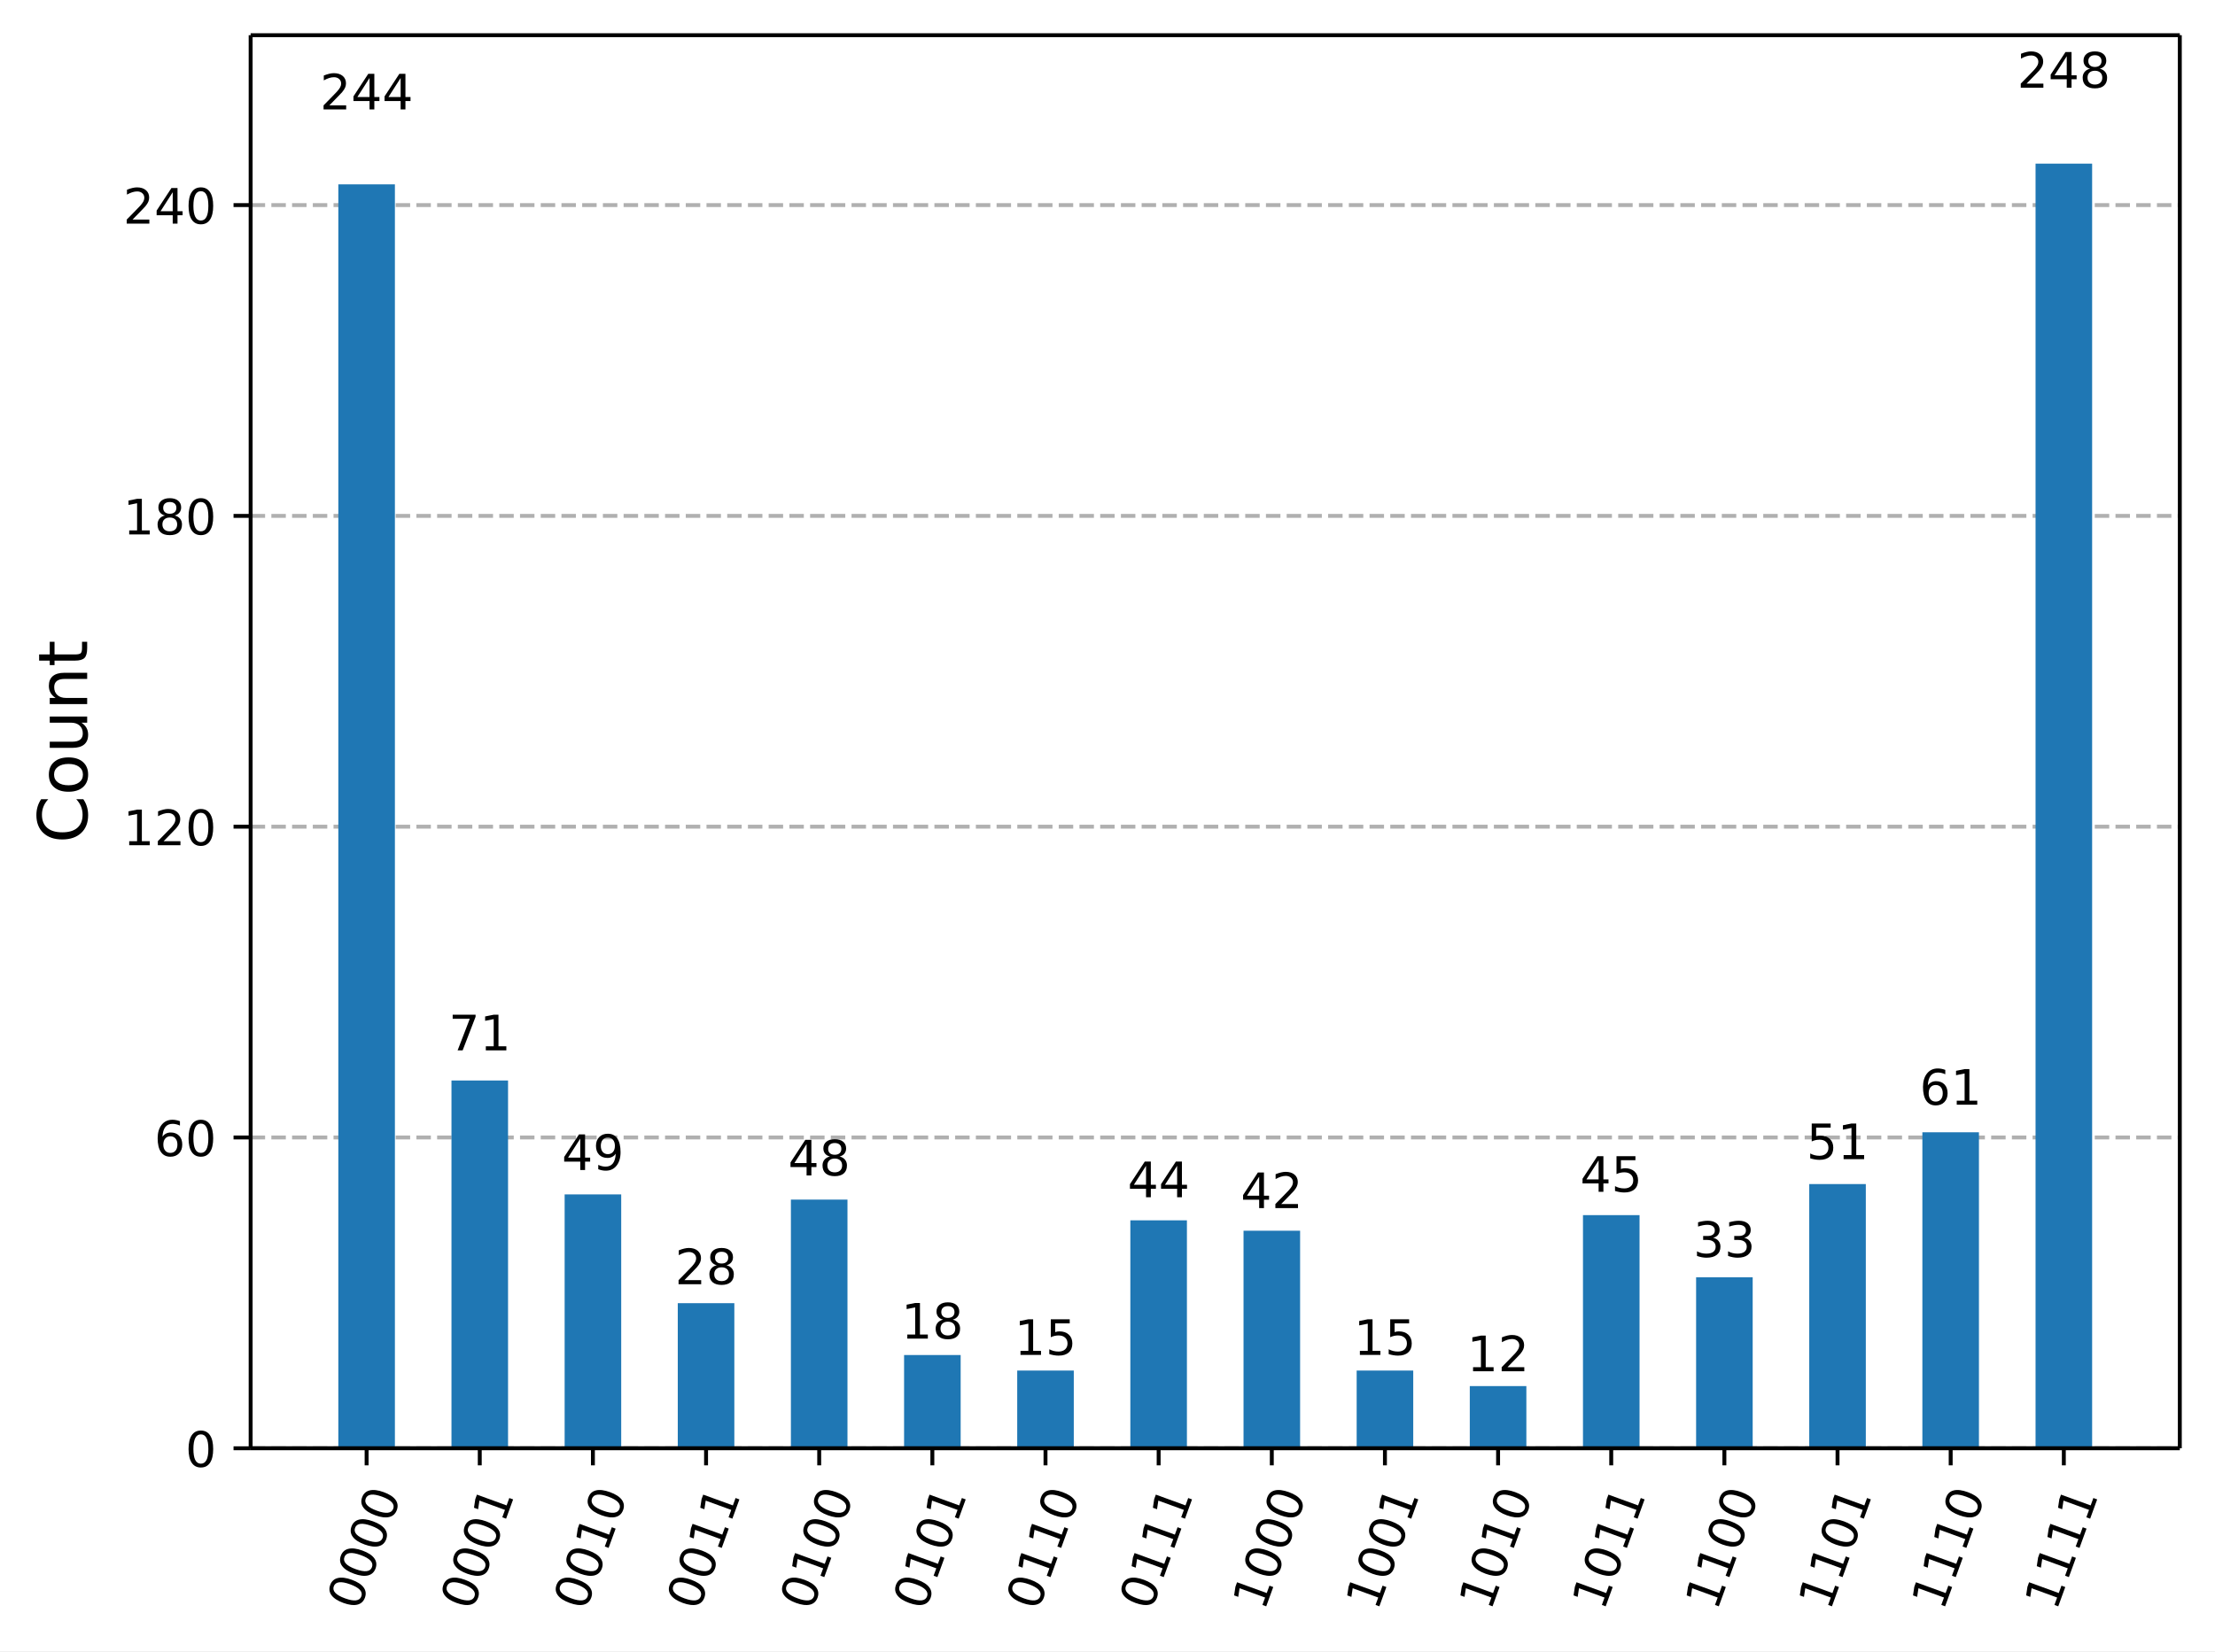
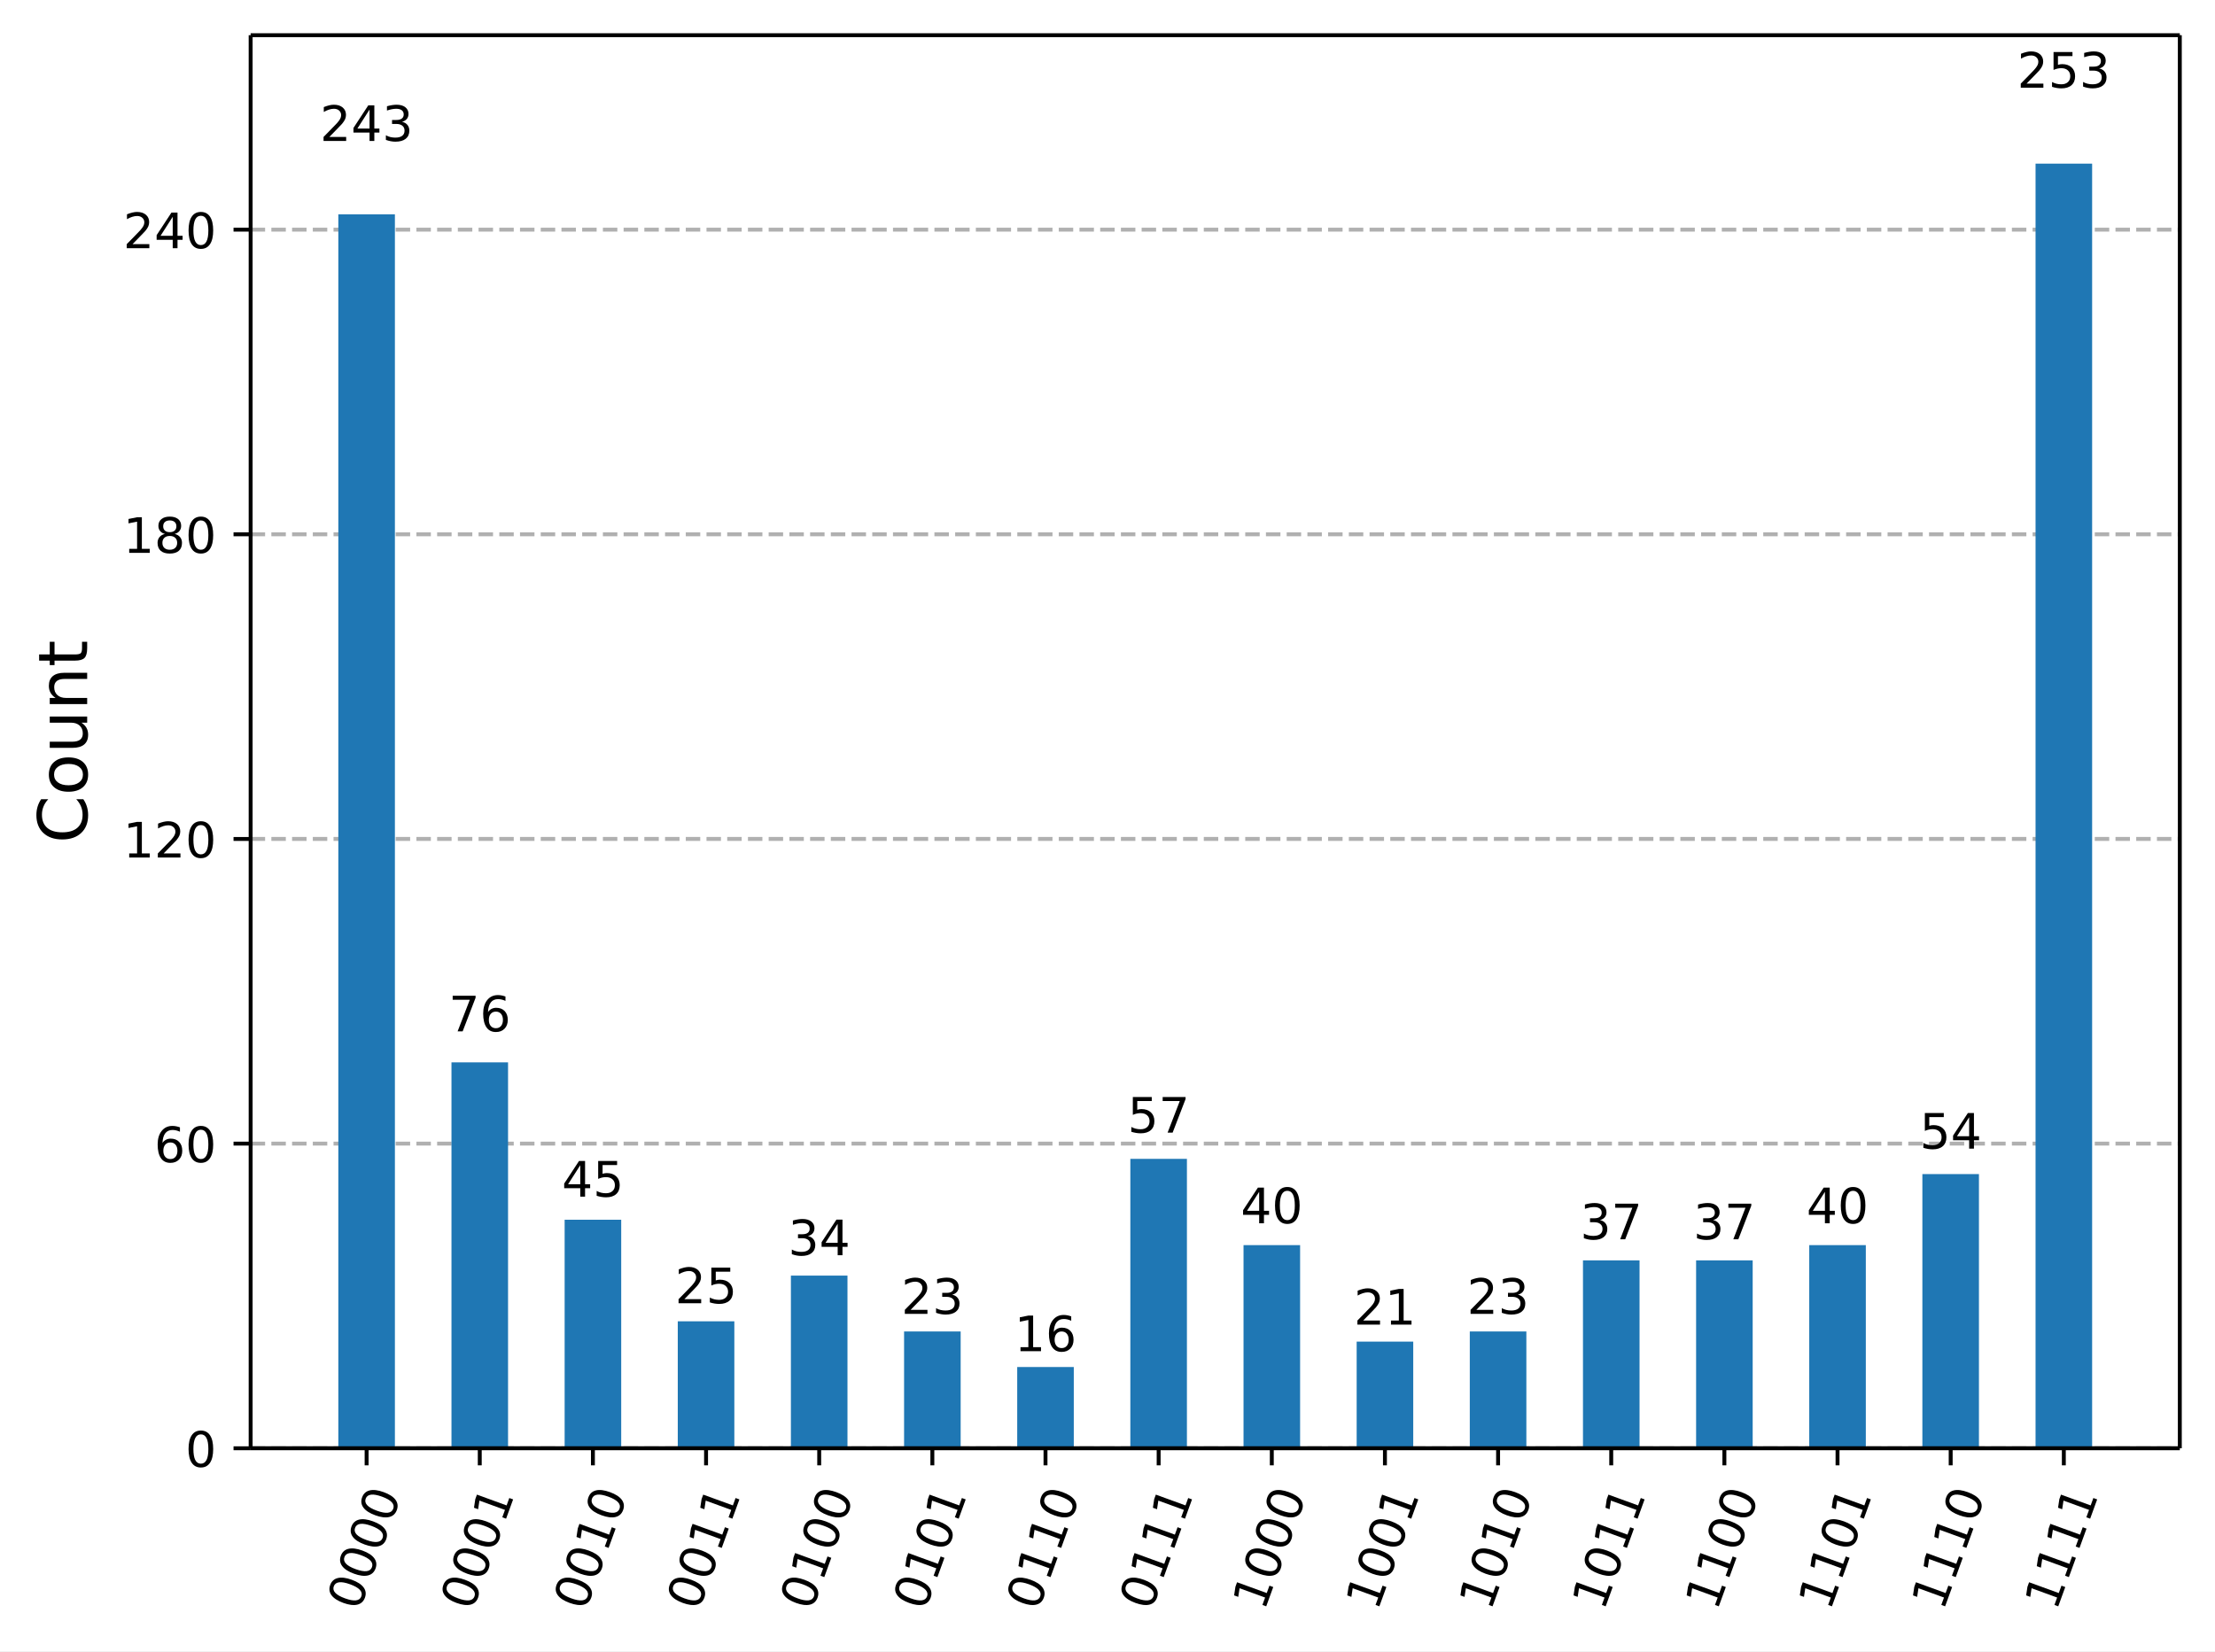
<svg xmlns="http://www.w3.org/2000/svg" xmlns:xlink="http://www.w3.org/1999/xlink" width="453.25pt" height="337.96pt" version="1.1" viewBox="0 0 453.25 337.96">
  <defs>
    <style type="text/css">*{stroke-linejoin: round; stroke-linecap: butt}</style>
  </defs>
  <path d="m0 337.96h453.25v-337.96h-453.25z" fill="#ffffff" />
  <path d="m51.288 296.42h394.76v-289.22h-394.76z" fill="#ffffff" />
  <defs>
    <path id="72611af5fba" d="m0 0v3.5" stroke="#000000" stroke-width=".8" />
  </defs>
  <use x="75.019" y="296.423" stroke="#000000" stroke-width=".8" xlink:href="#72611af5fba" />
  <g transform="translate(73.454 329.94) rotate(-70) scale(.1 -.1)">
    <defs>
      <path id="DejaVuSans-13" transform="scale(.015625)" d="m2034 4250q-487 0-733-480-245-479-245-1442 0-959 245-1439 246-480 733-480 491 0 736 480 246 480 246 1439 0 963-246 1442-245 480-736 480zm0 500q785 0 1199-621 414-620 414-1801 0-1178-414-1799-414-620-1199-620-784 0-1198 620-414 621-414 1799 0 1181 414 1801 414 621 1198 621z" />
    </defs>
    <use xlink:href="#DejaVuSans-13" />
    <use transform="translate(63.625)" xlink:href="#DejaVuSans-13" />
    <use transform="translate(127.25)" xlink:href="#DejaVuSans-13" />
    <use transform="translate(190.88)" xlink:href="#DejaVuSans-13" />
  </g>
  <use x="98.172" y="296.423" stroke="#000000" stroke-width=".8" xlink:href="#72611af5fba" />
  <g transform="translate(96.608 329.94) rotate(-70) scale(.1 -.1)">
    <defs>
      <path id="DejaVuSans-14" transform="scale(.015625)" d="m794 531h1031v3560l-1122-225v575l1116 225h631v-4135h1031v-531h-2687v531z" />
    </defs>
    <use xlink:href="#DejaVuSans-13" />
    <use transform="translate(63.625)" xlink:href="#DejaVuSans-13" />
    <use transform="translate(127.25)" xlink:href="#DejaVuSans-13" />
    <use transform="translate(190.88)" xlink:href="#DejaVuSans-14" />
  </g>
  <use x="121.326" y="296.423" stroke="#000000" stroke-width=".8" xlink:href="#72611af5fba" />
  <g transform="translate(119.76 329.94) rotate(-70) scale(.1 -.1)">
    <use xlink:href="#DejaVuSans-13" />
    <use transform="translate(63.625)" xlink:href="#DejaVuSans-13" />
    <use transform="translate(127.25)" xlink:href="#DejaVuSans-14" />
    <use transform="translate(190.88)" xlink:href="#DejaVuSans-13" />
  </g>
  <use x="144.479" y="296.423" stroke="#000000" stroke-width=".8" xlink:href="#72611af5fba" />
  <g transform="translate(142.91 329.94) rotate(-70) scale(.1 -.1)">
    <use xlink:href="#DejaVuSans-13" />
    <use transform="translate(63.625)" xlink:href="#DejaVuSans-13" />
    <use transform="translate(127.25)" xlink:href="#DejaVuSans-14" />
    <use transform="translate(190.88)" xlink:href="#DejaVuSans-14" />
  </g>
  <use x="167.632" y="296.423" stroke="#000000" stroke-width=".8" xlink:href="#72611af5fba" />
  <g transform="translate(166.07 329.94) rotate(-70) scale(.1 -.1)">
    <use xlink:href="#DejaVuSans-13" />
    <use transform="translate(63.625)" xlink:href="#DejaVuSans-14" />
    <use transform="translate(127.25)" xlink:href="#DejaVuSans-13" />
    <use transform="translate(190.88)" xlink:href="#DejaVuSans-13" />
  </g>
  <use x="190.785" y="296.423" stroke="#000000" stroke-width=".8" xlink:href="#72611af5fba" />
  <g transform="translate(189.22 329.94) rotate(-70) scale(.1 -.1)">
    <use xlink:href="#DejaVuSans-13" />
    <use transform="translate(63.625)" xlink:href="#DejaVuSans-14" />
    <use transform="translate(127.25)" xlink:href="#DejaVuSans-13" />
    <use transform="translate(190.88)" xlink:href="#DejaVuSans-14" />
  </g>
  <use x="213.938" y="296.423" stroke="#000000" stroke-width=".8" xlink:href="#72611af5fba" />
  <g transform="translate(212.37 329.94) rotate(-70) scale(.1 -.1)">
    <use xlink:href="#DejaVuSans-13" />
    <use transform="translate(63.625)" xlink:href="#DejaVuSans-14" />
    <use transform="translate(127.25)" xlink:href="#DejaVuSans-14" />
    <use transform="translate(190.88)" xlink:href="#DejaVuSans-13" />
  </g>
  <use x="237.091" y="296.423" stroke="#000000" stroke-width=".8" xlink:href="#72611af5fba" />
  <g transform="translate(235.53 329.94) rotate(-70) scale(.1 -.1)">
    <use xlink:href="#DejaVuSans-13" />
    <use transform="translate(63.625)" xlink:href="#DejaVuSans-14" />
    <use transform="translate(127.25)" xlink:href="#DejaVuSans-14" />
    <use transform="translate(190.88)" xlink:href="#DejaVuSans-14" />
  </g>
  <use x="260.244" y="296.423" stroke="#000000" stroke-width=".8" xlink:href="#72611af5fba" />
  <g transform="translate(258.68 329.94) rotate(-70) scale(.1 -.1)">
    <use xlink:href="#DejaVuSans-14" />
    <use transform="translate(63.625)" xlink:href="#DejaVuSans-13" />
    <use transform="translate(127.25)" xlink:href="#DejaVuSans-13" />
    <use transform="translate(190.88)" xlink:href="#DejaVuSans-13" />
  </g>
  <use x="283.397" y="296.423" stroke="#000000" stroke-width=".8" xlink:href="#72611af5fba" />
  <g transform="translate(281.83 329.94) rotate(-70) scale(.1 -.1)">
    <use xlink:href="#DejaVuSans-14" />
    <use transform="translate(63.625)" xlink:href="#DejaVuSans-13" />
    <use transform="translate(127.25)" xlink:href="#DejaVuSans-13" />
    <use transform="translate(190.88)" xlink:href="#DejaVuSans-14" />
  </g>
  <use x="306.55" y="296.423" stroke="#000000" stroke-width=".8" xlink:href="#72611af5fba" />
  <g transform="translate(304.99 329.94) rotate(-70) scale(.1 -.1)">
    <use xlink:href="#DejaVuSans-14" />
    <use transform="translate(63.625)" xlink:href="#DejaVuSans-13" />
    <use transform="translate(127.25)" xlink:href="#DejaVuSans-14" />
    <use transform="translate(190.88)" xlink:href="#DejaVuSans-13" />
  </g>
  <use x="329.703" y="296.423" stroke="#000000" stroke-width=".8" xlink:href="#72611af5fba" />
  <g transform="translate(328.14 329.94) rotate(-70) scale(.1 -.1)">
    <use xlink:href="#DejaVuSans-14" />
    <use transform="translate(63.625)" xlink:href="#DejaVuSans-13" />
    <use transform="translate(127.25)" xlink:href="#DejaVuSans-14" />
    <use transform="translate(190.88)" xlink:href="#DejaVuSans-14" />
  </g>
  <use x="352.856" y="296.423" stroke="#000000" stroke-width=".8" xlink:href="#72611af5fba" />
  <g transform="translate(351.29 329.94) rotate(-70) scale(.1 -.1)">
    <use xlink:href="#DejaVuSans-14" />
    <use transform="translate(63.625)" xlink:href="#DejaVuSans-14" />
    <use transform="translate(127.25)" xlink:href="#DejaVuSans-13" />
    <use transform="translate(190.88)" xlink:href="#DejaVuSans-13" />
  </g>
  <use x="376.009" y="296.423" stroke="#000000" stroke-width=".8" xlink:href="#72611af5fba" />
  <g transform="translate(374.44 329.94) rotate(-70) scale(.1 -.1)">
    <use xlink:href="#DejaVuSans-14" />
    <use transform="translate(63.625)" xlink:href="#DejaVuSans-14" />
    <use transform="translate(127.25)" xlink:href="#DejaVuSans-13" />
    <use transform="translate(190.88)" xlink:href="#DejaVuSans-14" />
  </g>
  <use x="399.163" y="296.423" stroke="#000000" stroke-width=".8" xlink:href="#72611af5fba" />
  <g transform="translate(397.6 329.94) rotate(-70) scale(.1 -.1)">
    <use xlink:href="#DejaVuSans-14" />
    <use transform="translate(63.625)" xlink:href="#DejaVuSans-14" />
    <use transform="translate(127.25)" xlink:href="#DejaVuSans-14" />
    <use transform="translate(190.88)" xlink:href="#DejaVuSans-13" />
  </g>
  <use x="422.316" y="296.423" stroke="#000000" stroke-width=".8" xlink:href="#72611af5fba" />
  <g transform="translate(420.75 329.94) rotate(-70) scale(.1 -.1)">
    <use xlink:href="#DejaVuSans-14" />
    <use transform="translate(63.625)" xlink:href="#DejaVuSans-14" />
    <use transform="translate(127.25)" xlink:href="#DejaVuSans-14" />
    <use transform="translate(190.88)" xlink:href="#DejaVuSans-14" />
  </g>
  <path d="m51.288 296.42h394.76" clip-path="url(#4d5ad79327d)" fill="none" stroke="#b0b0b0" stroke-dasharray="2.96,1.28" stroke-width=".8" />
  <defs>
    <path id="b06087fdcda" d="m0 0h-3.5" stroke="#000000" stroke-width=".8" />
  </defs>
  <use x="51.288" y="296.423" stroke="#000000" stroke-width=".8" xlink:href="#b06087fdcda" />
  <g transform="translate(37.925 300.22) scale(.1 -.1)">
    <use xlink:href="#DejaVuSans-13" />
  </g>
-   <path d="m51.288 232.81h394.76" clip-path="url(#4d5ad79327d)" fill="none" stroke="#b0b0b0" stroke-dasharray="2.96,1.28" stroke-width=".8" />
-   <use x="51.288" y="232.811" stroke="#000000" stroke-width=".8" xlink:href="#b06087fdcda" />
-   <g transform="translate(31.562 236.61) scale(.1 -.1)">
+   <path d="m51.288 234.07h394.76" clip-path="url(#4d5ad79327d)" fill="none" stroke="#b0b0b0" stroke-dasharray="2.96,1.28" stroke-width=".8" />
+   <use x="51.288" y="234.068" stroke="#000000" stroke-width=".8" xlink:href="#b06087fdcda" />
+   <g transform="translate(31.562 237.87) scale(.1 -.1)">
    <defs>
      <path id="DejaVuSans-19" transform="scale(.015625)" d="m2113 2584q-425 0-674-291-248-290-248-796 0-503 248-796 249-292 674-292t673 292q248 293 248 796 0 506-248 796-248 291-673 291zm1253 1979v-575q-238 112-480 171-242 60-480 60-625 0-955-422-329-422-376-1275 184 272 462 417 279 145 613 145 703 0 1111-427 408-426 408-1160 0-719-425-1154-425-434-1131-434-810 0-1238 620-428 621-428 1799 0 1106 525 1764t1409 658q238 0 480-47t505-140z" />
    </defs>
    <use xlink:href="#DejaVuSans-19" />
    <use transform="translate(63.625)" xlink:href="#DejaVuSans-13" />
  </g>
-   <path d="m51.288 169.2h394.76" clip-path="url(#4d5ad79327d)" fill="none" stroke="#b0b0b0" stroke-dasharray="2.96,1.28" stroke-width=".8" />
-   <use x="51.288" y="169.199" stroke="#000000" stroke-width=".8" xlink:href="#b06087fdcda" />
-   <g transform="translate(25.2 173) scale(.1 -.1)">
+   <path d="m51.288 171.71h394.76" clip-path="url(#4d5ad79327d)" fill="none" stroke="#b0b0b0" stroke-dasharray="2.96,1.28" stroke-width=".8" />
+   <use x="51.288" y="171.713" stroke="#000000" stroke-width=".8" xlink:href="#b06087fdcda" />
+   <g transform="translate(25.2 175.51) scale(.1 -.1)">
    <defs>
      <path id="DejaVuSans-15" transform="scale(.015625)" d="m1228 531h2203v-531h-2962v531q359 372 979 998 621 627 780 809 303 340 423 576 121 236 121 464 0 372-261 606-261 235-680 235-297 0-627-103-329-103-704-313v638q381 153 712 231 332 78 607 78 725 0 1156-363 431-362 431-968 0-288-108-546-107-257-392-607-78-91-497-524-418-433-1181-1211z" />
    </defs>
    <use xlink:href="#DejaVuSans-14" />
    <use transform="translate(63.625)" xlink:href="#DejaVuSans-15" />
    <use transform="translate(127.25)" xlink:href="#DejaVuSans-13" />
  </g>
-   <path d="m51.288 105.59h394.76" clip-path="url(#4d5ad79327d)" fill="none" stroke="#b0b0b0" stroke-dasharray="2.96,1.28" stroke-width=".8" />
-   <use x="51.288" y="105.587" stroke="#000000" stroke-width=".8" xlink:href="#b06087fdcda" />
-   <g transform="translate(25.2 109.39) scale(.1 -.1)">
+   <path d="m51.288 109.36h394.76" clip-path="url(#4d5ad79327d)" fill="none" stroke="#b0b0b0" stroke-dasharray="2.96,1.28" stroke-width=".8" />
+   <use x="51.288" y="109.358" stroke="#000000" stroke-width=".8" xlink:href="#b06087fdcda" />
+   <g transform="translate(25.2 113.16) scale(.1 -.1)">
    <defs>
      <path id="DejaVuSans-1b" transform="scale(.015625)" d="m2034 2216q-450 0-708-241-257-241-257-662 0-422 257-663 258-241 708-241t709 242q260 243 260 662 0 421-258 662-257 241-711 241zm-631 268q-406 100-633 378-226 279-226 679 0 559 398 884 399 325 1092 325 697 0 1094-325t397-884q0-400-227-679-226-278-629-378 456-106 710-416 255-309 255-755 0-679-414-1042-414-362-1186-362-771 0-1186 362-414 363-414 1042 0 446 256 755 257 310 713 416zm-231 997q0-362 226-565 227-203 636-203 407 0 636 203 230 203 230 565 0 363-230 566-229 203-636 203-409 0-636-203-226-203-226-566z" />
    </defs>
    <use xlink:href="#DejaVuSans-14" />
    <use transform="translate(63.625)" xlink:href="#DejaVuSans-1b" />
    <use transform="translate(127.25)" xlink:href="#DejaVuSans-13" />
  </g>
-   <path d="m51.288 41.975h394.76" clip-path="url(#4d5ad79327d)" fill="none" stroke="#b0b0b0" stroke-dasharray="2.96,1.28" stroke-width=".8" />
-   <use x="51.288" y="41.975" stroke="#000000" stroke-width=".8" xlink:href="#b06087fdcda" />
-   <g transform="translate(25.2 45.773) scale(.1 -.1)">
+   <path d="m51.288 47.003h394.76" clip-path="url(#4d5ad79327d)" fill="none" stroke="#b0b0b0" stroke-dasharray="2.96,1.28" stroke-width=".8" />
+   <use x="51.288" y="47.003" stroke="#000000" stroke-width=".8" xlink:href="#b06087fdcda" />
+   <g transform="translate(25.2 50.802) scale(.1 -.1)">
    <defs>
      <path id="DejaVuSans-17" transform="scale(.015625)" d="m2419 4116-1594-2491h1594v2491zm-166 550h794v-3041h666v-525h-666v-1100h-628v1100h-2106v609l1940 2957z" />
    </defs>
    <use xlink:href="#DejaVuSans-15" />
    <use transform="translate(63.625)" xlink:href="#DejaVuSans-17" />
    <use transform="translate(127.25)" xlink:href="#DejaVuSans-13" />
  </g>
  <g transform="translate(17.837 172.6) rotate(-90) scale(.14 -.14)">
    <defs>
      <path id="DejaVuSans-26" transform="scale(.015625)" d="m4122 4306v-665q-319 297-680 443-361 147-767 147-800 0-1225-489t-425-1414q0-922 425-1411t1225-489q406 0 767 147t680 444v-660q-331-225-702-338-370-112-782-112-1060 0-1670 648-609 649-609 1771 0 1125 609 1773 610 649 1670 649 418 0 788-111 371-111 696-333z" />
      <path id="DejaVuSans-52" transform="scale(.015625)" d="m1959 3097q-462 0-731-361t-269-989 267-989q268-361 733-361 460 0 728 362 269 363 269 988 0 622-269 986-268 364-728 364zm0 487q750 0 1178-488 429-487 429-1349 0-859-429-1349-428-489-1178-489-753 0-1180 489-426 490-426 1349 0 862 426 1349 427 488 1180 488z" />
      <path id="DejaVuSans-58" transform="scale(.015625)" d="m544 1381v2119h575v-2097q0-497 193-746 194-248 582-248 465 0 735 297 271 297 271 810v1984h575v-3500h-575v538q-209-319-486-474-276-155-642-155-603 0-916 375-312 375-312 1097zm1447 2203z" />
      <path id="DejaVuSans-51" transform="scale(.015625)" d="m3513 2113v-2113h-575v2094q0 497-194 743-194 247-581 247-466 0-735-297-269-296-269-809v-1978h-578v3500h578v-544q207 316 486 472 280 156 646 156 603 0 912-373 310-373 310-1098z" />
      <path id="DejaVuSans-57" transform="scale(.015625)" d="m1172 4494v-994h1184v-447h-1184v-1900q0-428 117-550t477-122h590v-481h-590q-666 0-919 248-253 249-253 905v1900h-422v447h422v994h578z" />
    </defs>
    <use xlink:href="#DejaVuSans-26" />
    <use transform="translate(69.828)" xlink:href="#DejaVuSans-52" />
    <use transform="translate(131.02)" xlink:href="#DejaVuSans-58" />
    <use transform="translate(194.39)" xlink:href="#DejaVuSans-51" />
    <use transform="translate(257.77)" xlink:href="#DejaVuSans-57" />
  </g>
-   <path d="m69.231 296.42h11.577v-258.69h-11.577z" clip-path="url(#4d5ad79327d)" fill="#1f77b4" />
-   <path d="m92.384 296.42h11.577v-75.274h-11.577z" clip-path="url(#4d5ad79327d)" fill="#1f77b4" />
-   <path d="m115.54 296.42h11.577v-51.95h-11.577z" clip-path="url(#4d5ad79327d)" fill="#1f77b4" />
-   <path d="m138.69 296.42h11.577v-29.686h-11.577z" clip-path="url(#4d5ad79327d)" fill="#1f77b4" />
-   <path d="m161.84 296.42h11.577v-50.89h-11.577z" clip-path="url(#4d5ad79327d)" fill="#1f77b4" />
-   <path d="m185 296.42h11.577v-19.084h-11.577z" clip-path="url(#4d5ad79327d)" fill="#1f77b4" />
-   <path d="m208.15 296.42h11.577v-15.903h-11.577z" clip-path="url(#4d5ad79327d)" fill="#1f77b4" />
-   <path d="m231.3 296.42h11.577v-46.649h-11.577z" clip-path="url(#4d5ad79327d)" fill="#1f77b4" />
-   <path d="m254.46 296.42h11.577v-44.528h-11.577z" clip-path="url(#4d5ad79327d)" fill="#1f77b4" />
-   <path d="m277.61 296.42h11.577v-15.903h-11.577z" clip-path="url(#4d5ad79327d)" fill="#1f77b4" />
-   <path d="m300.76 296.42h11.577v-12.722h-11.577z" clip-path="url(#4d5ad79327d)" fill="#1f77b4" />
-   <path d="m323.92 296.42h11.577v-47.709h-11.577z" clip-path="url(#4d5ad79327d)" fill="#1f77b4" />
-   <path d="m347.07 296.42h11.577v-34.987h-11.577z" clip-path="url(#4d5ad79327d)" fill="#1f77b4" />
-   <path d="m370.22 296.42h11.577v-54.07h-11.577z" clip-path="url(#4d5ad79327d)" fill="#1f77b4" />
-   <path d="m393.37 296.42h11.577v-64.672h-11.577z" clip-path="url(#4d5ad79327d)" fill="#1f77b4" />
+   <path d="m69.231 296.42h11.577v-252.54h-11.577z" clip-path="url(#4d5ad79327d)" fill="#1f77b4" />
+   <path d="m92.384 296.42h11.577v-78.983h-11.577z" clip-path="url(#4d5ad79327d)" fill="#1f77b4" />
+   <path d="m115.54 296.42h11.577v-46.766h-11.577z" clip-path="url(#4d5ad79327d)" fill="#1f77b4" />
+   <path d="m138.69 296.42h11.577v-25.981h-11.577z" clip-path="url(#4d5ad79327d)" fill="#1f77b4" />
+   <path d="m161.84 296.42h11.577v-35.334h-11.577z" clip-path="url(#4d5ad79327d)" fill="#1f77b4" />
+   <path d="m185 296.42h11.577v-23.903h-11.577z" clip-path="url(#4d5ad79327d)" fill="#1f77b4" />
+   <path d="m208.15 296.42h11.577v-16.628h-11.577z" clip-path="url(#4d5ad79327d)" fill="#1f77b4" />
+   <path d="m231.3 296.42h11.577v-59.237h-11.577z" clip-path="url(#4d5ad79327d)" fill="#1f77b4" />
+   <path d="m254.46 296.42h11.577v-41.57h-11.577z" clip-path="url(#4d5ad79327d)" fill="#1f77b4" />
+   <path d="m277.61 296.42h11.577v-21.824h-11.577z" clip-path="url(#4d5ad79327d)" fill="#1f77b4" />
+   <path d="m300.76 296.42h11.577v-23.903h-11.577z" clip-path="url(#4d5ad79327d)" fill="#1f77b4" />
+   <path d="m323.92 296.42h11.577v-38.452h-11.577z" clip-path="url(#4d5ad79327d)" fill="#1f77b4" />
+   <path d="m347.07 296.42h11.577v-38.452h-11.577z" clip-path="url(#4d5ad79327d)" fill="#1f77b4" />
+   <path d="m370.22 296.42h11.577v-41.57h-11.577z" clip-path="url(#4d5ad79327d)" fill="#1f77b4" />
+   <path d="m393.37 296.42h11.577v-56.119h-11.577z" clip-path="url(#4d5ad79327d)" fill="#1f77b4" />
  <path d="m416.53 296.42h11.577v-262.93h-11.577z" clip-path="url(#4d5ad79327d)" fill="#1f77b4" />
  <path d="m51.288 296.42v-289.22" fill="none" stroke="#000000" stroke-linecap="square" stroke-width=".8" />
  <path d="m446.05 296.42v-289.22" fill="none" stroke="#000000" stroke-linecap="square" stroke-width=".8" />
  <path d="m51.288 296.42h394.76" fill="none" stroke="#000000" stroke-linecap="square" stroke-width=".8" />
  <path d="m51.288 7.2h394.76" fill="none" stroke="#000000" stroke-linecap="square" stroke-width=".8" />
-   <g transform="translate(65.476 22.397) scale(.1 -.1)">
-     <use xlink:href="#DejaVuSans-15" />
-     <use transform="translate(63.625)" xlink:href="#DejaVuSans-17" />
-     <use transform="translate(127.25)" xlink:href="#DejaVuSans-17" />
-   </g>
-   <g transform="translate(91.81 214.98) scale(.1 -.1)">
+   <g transform="translate(65.476 28.856) scale(.1 -.1)">
+     <defs>
+       <path id="DejaVuSans-16" transform="scale(.015625)" d="m2597 2516q453-97 707-404 255-306 255-756 0-690-475-1069-475-378-1350-378-293 0-604 58t-642 174v609q262-153 574-231 313-78 654-78 593 0 904 234t311 681q0 413-289 645-289 233-804 233h-544v519h569q465 0 712 186t247 536q0 359-255 551-254 193-729 193-260 0-557-57-297-56-653-174v562q360 100 674 150t592 50q719 0 1137-327 419-326 419-882 0-388-222-655t-631-370z" />
+     </defs>
+     <use xlink:href="#DejaVuSans-15" />
+     <use transform="translate(63.625)" xlink:href="#DejaVuSans-17" />
+     <use transform="translate(127.25)" xlink:href="#DejaVuSans-16" />
+   </g>
+   <g transform="translate(91.81 211.09) scale(.1 -.1)">
    <defs>
      <path id="DejaVuSans-1a" transform="scale(.015625)" d="m525 4666h3e3v-269l-1694-4397h-659l1594 4134h-2241v532z" />
    </defs>
    <use xlink:href="#DejaVuSans-1a" />
-     <use transform="translate(63.625)" xlink:href="#DejaVuSans-14" />
-   </g>
-   <g transform="translate(114.96 239.47) scale(.1 -.1)">
-     <defs>
-       <path id="DejaVuSans-1c" transform="scale(.015625)" d="m703 97v575q238-113 481-172 244-59 479-59 625 0 954 420 330 420 377 1277-181-269-460-413-278-144-615-144-700 0-1108 423-408 424-408 1159 0 718 425 1152 425 435 1131 435 810 0 1236-621 427-620 427-1801 0-1103-524-1761-523-658-1407-658-238 0-482 47-243 47-506 141zm1256 1978q425 0 673 290 249 291 249 798 0 503-249 795-248 292-673 292t-673-292-248-795q0-507 248-798 248-290 673-290z" />
-     </defs>
-     <use xlink:href="#DejaVuSans-17" />
-     <use transform="translate(63.625)" xlink:href="#DejaVuSans-1c" />
-   </g>
-   <g transform="translate(138.12 262.85) scale(.1 -.1)">
-     <use xlink:href="#DejaVuSans-15" />
-     <use transform="translate(63.625)" xlink:href="#DejaVuSans-1b" />
-   </g>
-   <g transform="translate(161.27 240.59) scale(.1 -.1)">
-     <use xlink:href="#DejaVuSans-17" />
-     <use transform="translate(63.625)" xlink:href="#DejaVuSans-1b" />
-   </g>
-   <g transform="translate(184.42 273.98) scale(.1 -.1)">
-     <use xlink:href="#DejaVuSans-14" />
-     <use transform="translate(63.625)" xlink:href="#DejaVuSans-1b" />
-   </g>
-   <g transform="translate(207.58 277.32) scale(.1 -.1)">
+     <use transform="translate(63.625)" xlink:href="#DejaVuSans-19" />
+   </g>
+   <g transform="translate(114.96 244.92) scale(.1 -.1)">
    <defs>
      <path id="DejaVuSans-18" transform="scale(.015625)" d="m691 4666h2478v-532h-1900v-1143q137 47 274 70 138 23 276 23 781 0 1237-428 457-428 457-1159 0-753-469-1171-469-417-1322-417-294 0-599 50-304 50-629 150v635q281-153 581-228t634-75q541 0 856 284 316 284 316 772 0 487-316 771-315 285-856 285-253 0-505-56-251-56-513-175v2344z" />
    </defs>
-     <use xlink:href="#DejaVuSans-14" />
-     <use transform="translate(63.625)" xlink:href="#DejaVuSans-18" />
-   </g>
-   <g transform="translate(230.73 245.04) scale(.1 -.1)">
-     <use xlink:href="#DejaVuSans-17" />
-     <use transform="translate(63.625)" xlink:href="#DejaVuSans-17" />
-   </g>
-   <g transform="translate(253.88 247.27) scale(.1 -.1)">
-     <use xlink:href="#DejaVuSans-17" />
-     <use transform="translate(63.625)" xlink:href="#DejaVuSans-15" />
-   </g>
-   <g transform="translate(277.03 277.32) scale(.1 -.1)">
-     <use xlink:href="#DejaVuSans-14" />
-     <use transform="translate(63.625)" xlink:href="#DejaVuSans-18" />
-   </g>
-   <g transform="translate(300.19 280.66) scale(.1 -.1)">
-     <use xlink:href="#DejaVuSans-14" />
-     <use transform="translate(63.625)" xlink:href="#DejaVuSans-15" />
-   </g>
-   <g transform="translate(323.34 243.93) scale(.1 -.1)">
    <use xlink:href="#DejaVuSans-17" />
    <use transform="translate(63.625)" xlink:href="#DejaVuSans-18" />
  </g>
-   <g transform="translate(346.49 257.28) scale(.1 -.1)">
-     <defs>
-       <path id="DejaVuSans-16" transform="scale(.015625)" d="m2597 2516q453-97 707-404 255-306 255-756 0-690-475-1069-475-378-1350-378-293 0-604 58t-642 174v609q262-153 574-231 313-78 654-78 593 0 904 234t311 681q0 413-289 645-289 233-804 233h-544v519h569q465 0 712 186t247 536q0 359-255 551-254 193-729 193-260 0-557-57-297-56-653-174v562q360 100 674 150t592 50q719 0 1137-327 419-326 419-882 0-388-222-655t-631-370z" />
-     </defs>
+   <g transform="translate(138.12 266.74) scale(.1 -.1)">
+     <use xlink:href="#DejaVuSans-15" />
+     <use transform="translate(63.625)" xlink:href="#DejaVuSans-18" />
+   </g>
+   <g transform="translate(161.27 256.92) scale(.1 -.1)">
    <use xlink:href="#DejaVuSans-16" />
+     <use transform="translate(63.625)" xlink:href="#DejaVuSans-17" />
+   </g>
+   <g transform="translate(184.42 268.92) scale(.1 -.1)">
+     <use xlink:href="#DejaVuSans-15" />
    <use transform="translate(63.625)" xlink:href="#DejaVuSans-16" />
  </g>
-   <g transform="translate(369.65 237.25) scale(.1 -.1)">
+   <g transform="translate(207.58 276.56) scale(.1 -.1)">
+     <use xlink:href="#DejaVuSans-14" />
+     <use transform="translate(63.625)" xlink:href="#DejaVuSans-19" />
+   </g>
+   <g transform="translate(230.73 231.82) scale(.1 -.1)">
    <use xlink:href="#DejaVuSans-18" />
-     <use transform="translate(63.625)" xlink:href="#DejaVuSans-14" />
-   </g>
-   <g transform="translate(392.8 226.11) scale(.1 -.1)">
-     <use xlink:href="#DejaVuSans-19" />
-     <use transform="translate(63.625)" xlink:href="#DejaVuSans-14" />
+     <use transform="translate(63.625)" xlink:href="#DejaVuSans-1a" />
+   </g>
+   <g transform="translate(253.88 250.37) scale(.1 -.1)">
+     <use xlink:href="#DejaVuSans-17" />
+     <use transform="translate(63.625)" xlink:href="#DejaVuSans-13" />
+   </g>
+   <g transform="translate(277.03 271.11) scale(.1 -.1)">
+     <use xlink:href="#DejaVuSans-15" />
+     <use transform="translate(63.625)" xlink:href="#DejaVuSans-14" />
+   </g>
+   <g transform="translate(300.19 268.92) scale(.1 -.1)">
+     <use xlink:href="#DejaVuSans-15" />
+     <use transform="translate(63.625)" xlink:href="#DejaVuSans-16" />
+   </g>
+   <g transform="translate(323.34 253.65) scale(.1 -.1)">
+     <use xlink:href="#DejaVuSans-16" />
+     <use transform="translate(63.625)" xlink:href="#DejaVuSans-1a" />
+   </g>
+   <g transform="translate(346.49 253.65) scale(.1 -.1)">
+     <use xlink:href="#DejaVuSans-16" />
+     <use transform="translate(63.625)" xlink:href="#DejaVuSans-1a" />
+   </g>
+   <g transform="translate(369.65 250.37) scale(.1 -.1)">
+     <use xlink:href="#DejaVuSans-17" />
+     <use transform="translate(63.625)" xlink:href="#DejaVuSans-13" />
+   </g>
+   <g transform="translate(392.8 235.1) scale(.1 -.1)">
+     <use xlink:href="#DejaVuSans-18" />
+     <use transform="translate(63.625)" xlink:href="#DejaVuSans-17" />
  </g>
  <g transform="translate(412.77 17.944) scale(.1 -.1)">
    <use xlink:href="#DejaVuSans-15" />
-     <use transform="translate(63.625)" xlink:href="#DejaVuSans-17" />
-     <use transform="translate(127.25)" xlink:href="#DejaVuSans-1b" />
+     <use transform="translate(63.625)" xlink:href="#DejaVuSans-18" />
+     <use transform="translate(127.25)" xlink:href="#DejaVuSans-16" />
  </g>
  <defs>
    <clipPath id="4d5ad79327d">
      <rect x="51.288" y="7.2" width="394.76" height="289.22" />
    </clipPath>
  </defs>
</svg>
